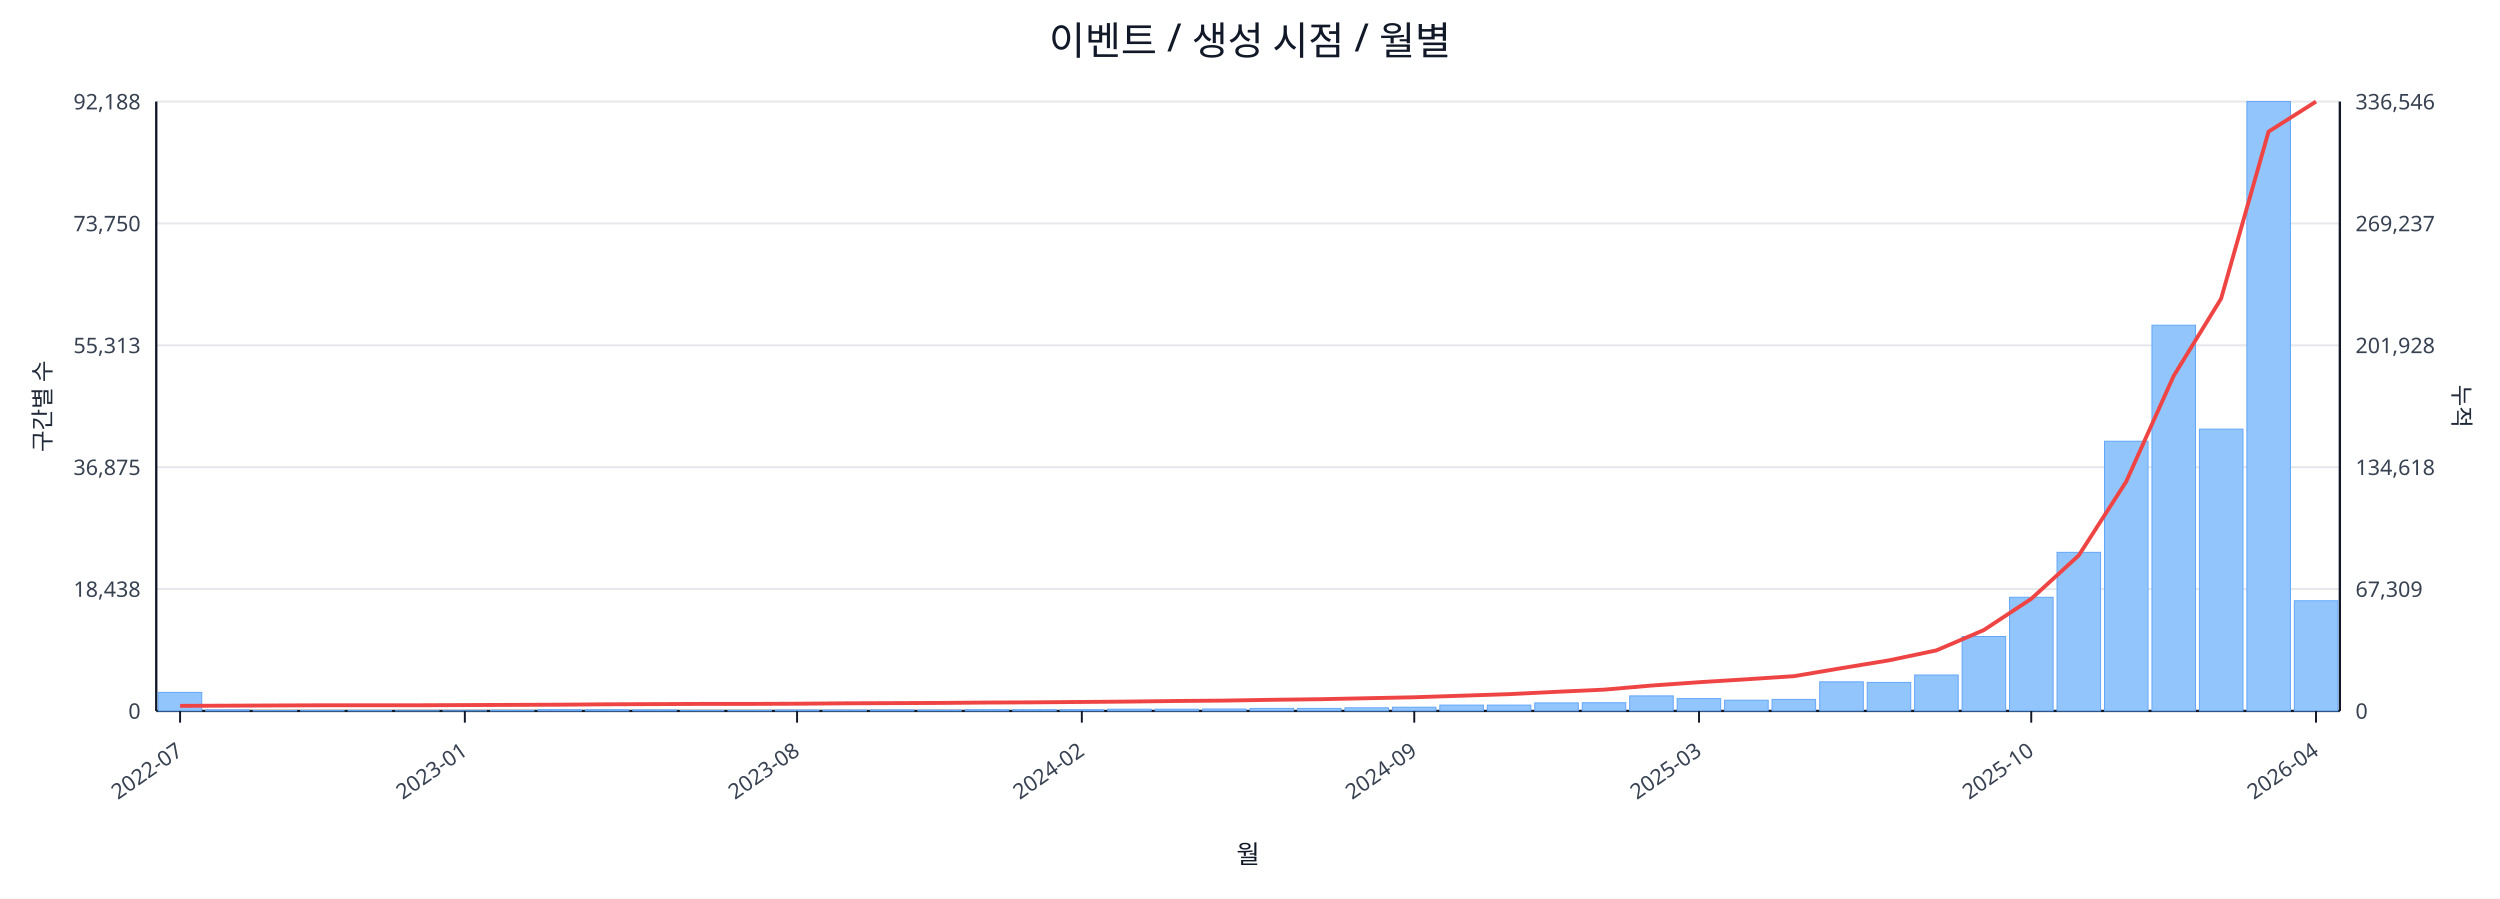
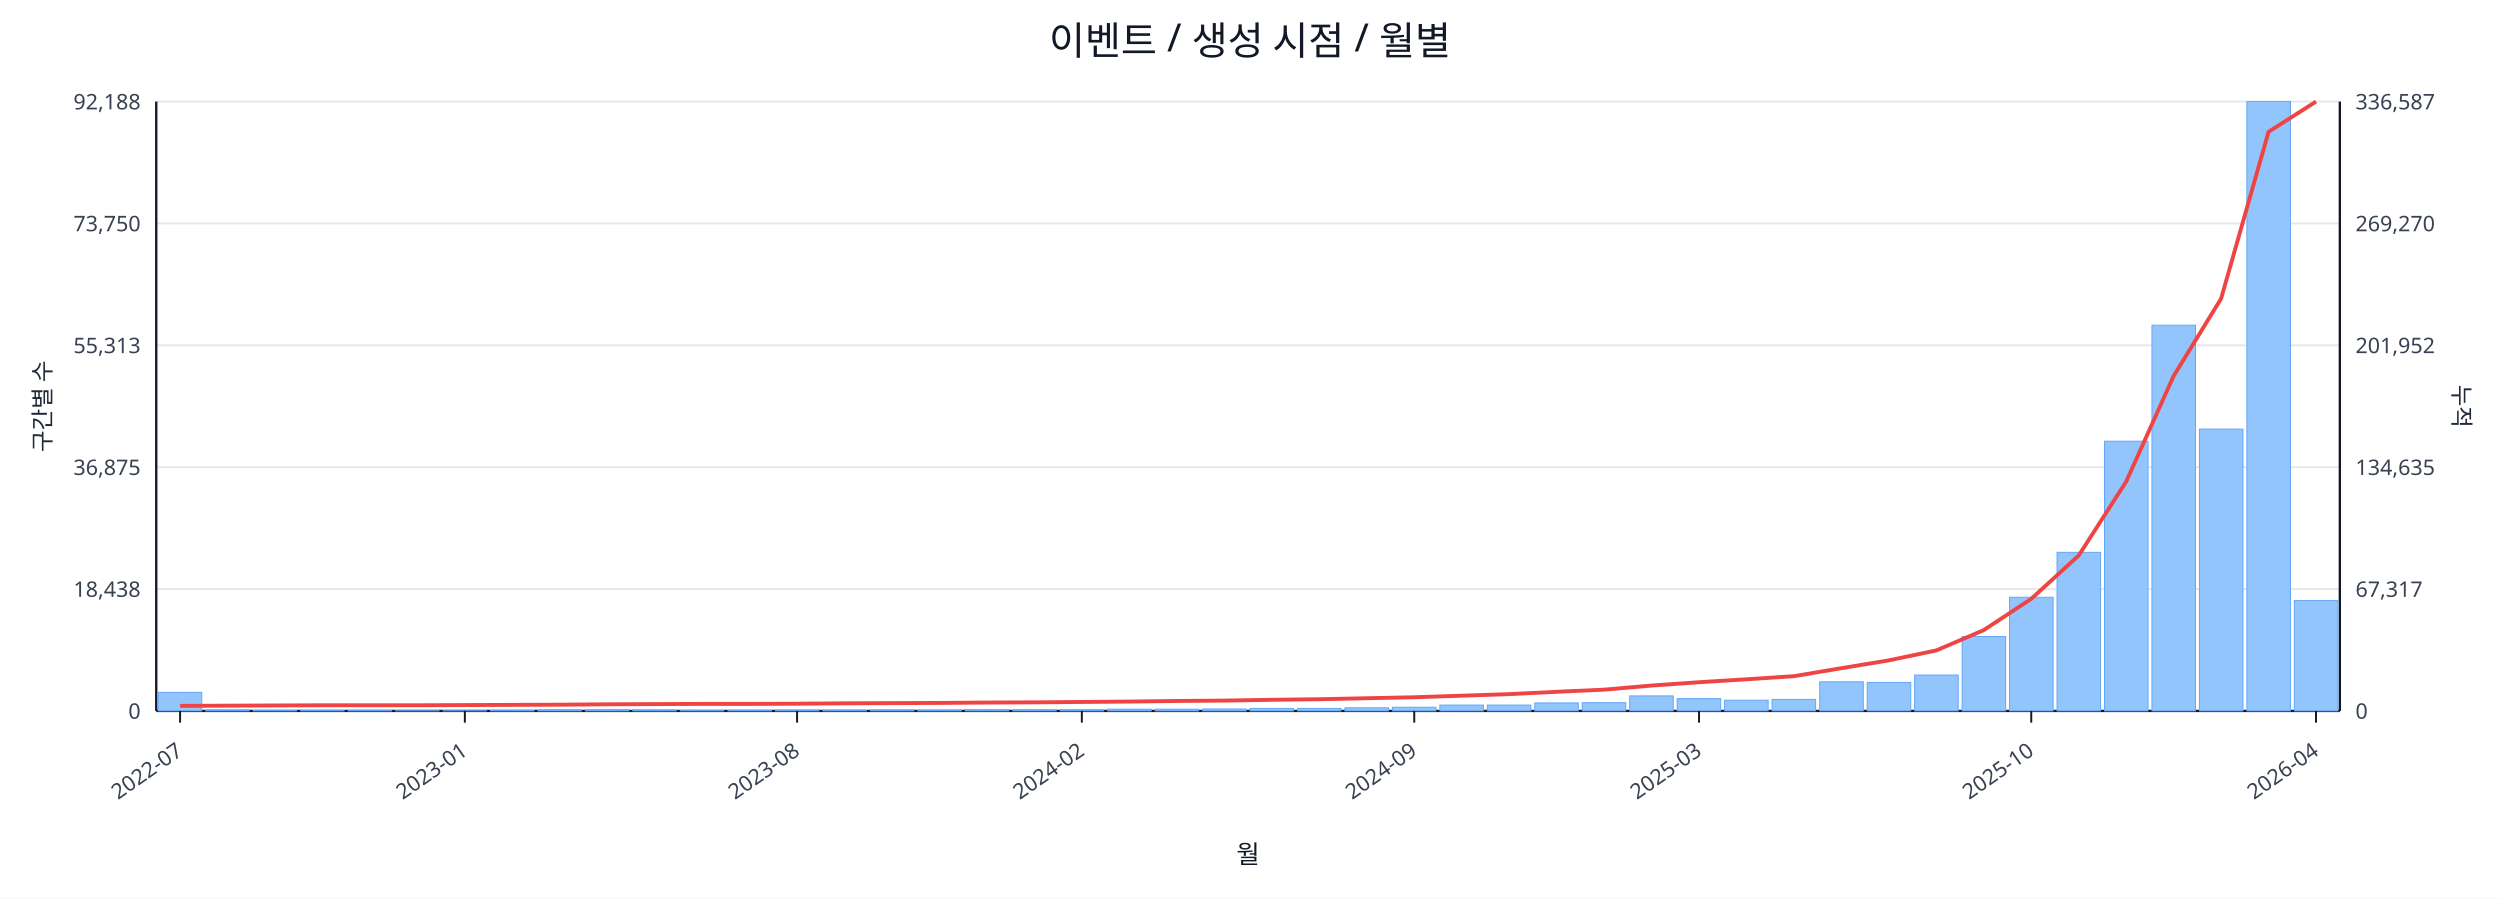
<svg xmlns="http://www.w3.org/2000/svg" width="1280" height="460" viewBox="0 0 1280 460">
  <rect x="0" y="0" width="100%" height="100%" fill="#ffffff" />
  <text x="640.0" y="28" font-size="20" text-anchor="middle" font-family="sans-serif" fill="#111827">이벤트 / 생성 시점 / 월별</text>
  <line x1="80.0" y1="52.0" x2="1198.0" y2="52.0" stroke="#e5e7eb" stroke-width="1" />
  <text x="72.0" y="56.0" font-size="11" text-anchor="end" font-family="sans-serif" fill="#374151">92,188</text>
-   <text x="1206.0" y="56.0" font-size="11" text-anchor="start" font-family="sans-serif" fill="#374151">336,546</text>
+   <text x="1206.0" y="56.0" font-size="11" text-anchor="start" font-family="sans-serif" fill="#374151">336,587</text>
  <line x1="80.0" y1="114.4" x2="1198.0" y2="114.4" stroke="#e5e7eb" stroke-width="1" />
  <text x="72.0" y="118.4" font-size="11" text-anchor="end" font-family="sans-serif" fill="#374151">73,750</text>
-   <text x="1206.0" y="118.4" font-size="11" text-anchor="start" font-family="sans-serif" fill="#374151">269,237</text>
+   <text x="1206.0" y="118.4" font-size="11" text-anchor="start" font-family="sans-serif" fill="#374151">269,270</text>
  <line x1="80.0" y1="176.8" x2="1198.0" y2="176.8" stroke="#e5e7eb" stroke-width="1" />
  <text x="72.0" y="180.8" font-size="11" text-anchor="end" font-family="sans-serif" fill="#374151">55,313</text>
-   <text x="1206.0" y="180.8" font-size="11" text-anchor="start" font-family="sans-serif" fill="#374151">201,928</text>
+   <text x="1206.0" y="180.8" font-size="11" text-anchor="start" font-family="sans-serif" fill="#374151">201,952</text>
  <line x1="80.0" y1="239.2" x2="1198.0" y2="239.2" stroke="#e5e7eb" stroke-width="1" />
  <text x="72.0" y="243.2" font-size="11" text-anchor="end" font-family="sans-serif" fill="#374151">36,875</text>
-   <text x="1206.0" y="243.2" font-size="11" text-anchor="start" font-family="sans-serif" fill="#374151">134,618</text>
+   <text x="1206.0" y="243.2" font-size="11" text-anchor="start" font-family="sans-serif" fill="#374151">134,635</text>
  <line x1="80.0" y1="301.6" x2="1198.0" y2="301.6" stroke="#e5e7eb" stroke-width="1" />
  <text x="72.0" y="305.6" font-size="11" text-anchor="end" font-family="sans-serif" fill="#374151">18,438</text>
-   <text x="1206.0" y="305.6" font-size="11" text-anchor="start" font-family="sans-serif" fill="#374151">67,309</text>
+   <text x="1206.0" y="305.6" font-size="11" text-anchor="start" font-family="sans-serif" fill="#374151">67,317</text>
  <line x1="80.0" y1="364.0" x2="1198.0" y2="364.0" stroke="#e5e7eb" stroke-width="1" />
  <text x="72.0" y="368.0" font-size="11" text-anchor="end" font-family="sans-serif" fill="#374151">0</text>
  <text x="1206.0" y="368.0" font-size="11" text-anchor="start" font-family="sans-serif" fill="#374151">0</text>
  <line x1="80.0" y1="364.0" x2="1198.0" y2="364.0" stroke="#111827" stroke-width="1.2" />
  <line x1="80.0" y1="52.0" x2="80.0" y2="364.0" stroke="#111827" stroke-width="1.2" />
  <line x1="1198.0" y1="52.0" x2="1198.0" y2="364.0" stroke="#111827" stroke-width="1.2" />
  <rect x="81.0" y="354.5" width="22.3" height="9.5" fill="#93c5fd" stroke="#60a5fa" stroke-width="0.5" />
  <rect x="105.3" y="363.5" width="22.3" height="0.5" fill="#93c5fd" stroke="#60a5fa" stroke-width="0.5" />
  <rect x="129.6" y="363.8" width="22.3" height="0.2" fill="#93c5fd" stroke="#60a5fa" stroke-width="0.5" />
  <rect x="153.9" y="363.8" width="22.3" height="0.2" fill="#93c5fd" stroke="#60a5fa" stroke-width="0.5" />
  <rect x="178.2" y="363.8" width="22.3" height="0.2" fill="#93c5fd" stroke="#60a5fa" stroke-width="0.5" />
  <rect x="202.5" y="363.9" width="22.3" height="0.1" fill="#93c5fd" stroke="#60a5fa" stroke-width="0.5" />
  <rect x="226.8" y="363.9" width="22.3" height="0.1" fill="#93c5fd" stroke="#60a5fa" stroke-width="0.5" />
  <rect x="251.1" y="363.7" width="22.3" height="0.3" fill="#93c5fd" stroke="#60a5fa" stroke-width="0.5" />
  <rect x="275.4" y="363.4" width="22.3" height="0.6" fill="#93c5fd" stroke="#60a5fa" stroke-width="0.5" />
  <rect x="299.7" y="363.4" width="22.3" height="0.6" fill="#93c5fd" stroke="#60a5fa" stroke-width="0.5" />
  <rect x="324.0" y="363.5" width="22.3" height="0.5" fill="#93c5fd" stroke="#60a5fa" stroke-width="0.5" />
  <rect x="348.3" y="363.8" width="22.3" height="0.2" fill="#93c5fd" stroke="#60a5fa" stroke-width="0.5" />
  <rect x="372.7" y="363.7" width="22.3" height="0.3" fill="#93c5fd" stroke="#60a5fa" stroke-width="0.5" />
  <rect x="397.0" y="363.6" width="22.3" height="0.4" fill="#93c5fd" stroke="#60a5fa" stroke-width="0.5" />
  <rect x="421.3" y="363.6" width="22.3" height="0.4" fill="#93c5fd" stroke="#60a5fa" stroke-width="0.5" />
  <rect x="445.6" y="363.5" width="22.3" height="0.5" fill="#93c5fd" stroke="#60a5fa" stroke-width="0.5" />
  <rect x="469.9" y="363.6" width="22.3" height="0.4" fill="#93c5fd" stroke="#60a5fa" stroke-width="0.5" />
  <rect x="494.2" y="363.4" width="22.3" height="0.6" fill="#93c5fd" stroke="#60a5fa" stroke-width="0.5" />
  <rect x="518.5" y="363.4" width="22.3" height="0.6" fill="#93c5fd" stroke="#60a5fa" stroke-width="0.5" />
  <rect x="542.8" y="363.4" width="22.3" height="0.6" fill="#93c5fd" stroke="#60a5fa" stroke-width="0.5" />
  <rect x="567.1" y="363.1" width="22.3" height="0.9" fill="#93c5fd" stroke="#60a5fa" stroke-width="0.5" />
  <rect x="591.4" y="363.1" width="22.3" height="0.9" fill="#93c5fd" stroke="#60a5fa" stroke-width="0.5" />
  <rect x="615.7" y="363.0" width="22.3" height="1.0" fill="#93c5fd" stroke="#60a5fa" stroke-width="0.5" />
  <rect x="640.0" y="362.7" width="22.3" height="1.3" fill="#93c5fd" stroke="#60a5fa" stroke-width="0.5" />
  <rect x="664.3" y="362.7" width="22.3" height="1.3" fill="#93c5fd" stroke="#60a5fa" stroke-width="0.5" />
  <rect x="688.6" y="362.4" width="22.3" height="1.6" fill="#93c5fd" stroke="#60a5fa" stroke-width="0.5" />
  <rect x="712.9" y="362.1" width="22.3" height="1.9" fill="#93c5fd" stroke="#60a5fa" stroke-width="0.5" />
  <rect x="737.2" y="361.0" width="22.3" height="3.0" fill="#93c5fd" stroke="#60a5fa" stroke-width="0.5" />
  <rect x="761.5" y="361.0" width="22.3" height="3.0" fill="#93c5fd" stroke="#60a5fa" stroke-width="0.5" />
  <rect x="785.8" y="359.9" width="22.3" height="4.1" fill="#93c5fd" stroke="#60a5fa" stroke-width="0.5" />
  <rect x="810.1" y="359.8" width="22.3" height="4.2" fill="#93c5fd" stroke="#60a5fa" stroke-width="0.5" />
  <rect x="834.4" y="356.3" width="22.3" height="7.7" fill="#93c5fd" stroke="#60a5fa" stroke-width="0.5" />
  <rect x="858.7" y="357.7" width="22.3" height="6.3" fill="#93c5fd" stroke="#60a5fa" stroke-width="0.5" />
  <rect x="883.0" y="358.5" width="22.3" height="5.5" fill="#93c5fd" stroke="#60a5fa" stroke-width="0.5" />
  <rect x="907.3" y="358.1" width="22.3" height="5.9" fill="#93c5fd" stroke="#60a5fa" stroke-width="0.5" />
  <rect x="931.7" y="349.1" width="22.3" height="14.9" fill="#93c5fd" stroke="#60a5fa" stroke-width="0.5" />
  <rect x="956.0" y="349.4" width="22.3" height="14.6" fill="#93c5fd" stroke="#60a5fa" stroke-width="0.5" />
  <rect x="980.3" y="345.6" width="22.3" height="18.4" fill="#93c5fd" stroke="#60a5fa" stroke-width="0.5" />
  <rect x="1004.6" y="325.9" width="22.3" height="38.1" fill="#93c5fd" stroke="#60a5fa" stroke-width="0.5" />
  <rect x="1028.9" y="305.8" width="22.3" height="58.2" fill="#93c5fd" stroke="#60a5fa" stroke-width="0.5" />
  <rect x="1053.2" y="282.8" width="22.3" height="81.2" fill="#93c5fd" stroke="#60a5fa" stroke-width="0.5" />
  <rect x="1077.5" y="225.9" width="22.3" height="138.1" fill="#93c5fd" stroke="#60a5fa" stroke-width="0.5" />
  <rect x="1101.8" y="166.5" width="22.3" height="197.5" fill="#93c5fd" stroke="#60a5fa" stroke-width="0.5" />
  <rect x="1126.1" y="219.7" width="22.3" height="144.3" fill="#93c5fd" stroke="#60a5fa" stroke-width="0.5" />
  <rect x="1150.4" y="52.0" width="22.3" height="312.0" fill="#93c5fd" stroke="#60a5fa" stroke-width="0.5" />
-   <rect x="1174.7" y="307.6" width="22.3" height="56.4" fill="#93c5fd" stroke="#60a5fa" stroke-width="0.5" />
-   <polyline fill="none" stroke="#ef4444" stroke-width="2" points="92.2,361.4 116.5,361.3 140.8,361.2 165.1,361.1 189.4,361.1 213.7,361.1 238.0,361.0 262.3,360.9 286.6,360.8 310.9,360.6 335.2,360.5 359.5,360.4 383.8,360.4 408.1,360.3 432.4,360.1 456.7,360.0 481.0,359.9 505.3,359.7 529.6,359.6 553.9,359.4 578.2,359.2 602.5,358.9 626.8,358.7 651.2,358.3 675.5,358.0 699.8,357.5 724.1,357.0 748.4,356.2 772.7,355.4 797.0,354.2 821.3,353.1 845.6,351.0 869.9,349.3 894.2,347.8 918.5,346.2 942.8,342.1 967.1,338.1 991.4,333.0 1015.7,322.6 1040.0,306.6 1064.3,284.4 1088.6,246.6 1112.9,192.5 1137.2,152.9 1161.5,67.4 1185.8,52.0" />
+   <rect x="1174.7" y="307.5" width="22.3" height="56.5" fill="#93c5fd" stroke="#60a5fa" stroke-width="0.5" />
+   <polyline fill="none" stroke="#ef4444" stroke-width="2" points="92.2,361.4 116.5,361.3 140.8,361.2 165.1,361.1 189.4,361.1 213.7,361.1 238.0,361.0 262.3,360.9 286.6,360.8 310.9,360.6 335.2,360.5 359.5,360.4 383.8,360.4 408.1,360.3 432.4,360.1 456.7,360.0 481.0,359.9 505.3,359.7 529.6,359.6 553.9,359.4 578.2,359.2 602.5,358.9 626.8,358.7 651.2,358.3 675.5,358.0 699.8,357.5 724.1,357.0 748.4,356.2 772.7,355.4 797.0,354.2 821.3,353.1 845.6,351.0 869.9,349.3 894.2,347.8 918.5,346.2 942.8,342.1 967.1,338.1 991.4,333.0 1015.7,322.6 1040.0,306.6 1064.3,284.4 1088.6,246.6 1112.9,192.5 1137.2,152.9 1161.5,67.5 1185.8,52.0" />
  <line x1="92.2" y1="364.0" x2="92.2" y2="370.0" stroke="#111827" stroke-width="1" />
  <text x="94.2" y="386.0" font-size="11" text-anchor="end" transform="rotate(-35 94.2 386.0)" font-family="sans-serif" fill="#374151">2022-07</text>
  <line x1="238.0" y1="364.0" x2="238.0" y2="370.0" stroke="#111827" stroke-width="1" />
  <text x="240.0" y="386.0" font-size="11" text-anchor="end" transform="rotate(-35 240.0 386.0)" font-family="sans-serif" fill="#374151">2023-01</text>
  <line x1="408.1" y1="364.0" x2="408.1" y2="370.0" stroke="#111827" stroke-width="1" />
  <text x="410.1" y="386.0" font-size="11" text-anchor="end" transform="rotate(-35 410.1 386.0)" font-family="sans-serif" fill="#374151">2023-08</text>
  <line x1="553.9" y1="364.0" x2="553.9" y2="370.0" stroke="#111827" stroke-width="1" />
  <text x="555.9" y="386.0" font-size="11" text-anchor="end" transform="rotate(-35 555.9 386.0)" font-family="sans-serif" fill="#374151">2024-02</text>
  <line x1="724.1" y1="364.0" x2="724.1" y2="370.0" stroke="#111827" stroke-width="1" />
  <text x="726.1" y="386.0" font-size="11" text-anchor="end" transform="rotate(-35 726.1 386.0)" font-family="sans-serif" fill="#374151">2024-09</text>
  <line x1="869.9" y1="364.0" x2="869.9" y2="370.0" stroke="#111827" stroke-width="1" />
  <text x="871.9" y="386.0" font-size="11" text-anchor="end" transform="rotate(-35 871.9 386.0)" font-family="sans-serif" fill="#374151">2025-03</text>
  <line x1="1040.0" y1="364.0" x2="1040.0" y2="370.0" stroke="#111827" stroke-width="1" />
  <text x="1042.0" y="386.0" font-size="11" text-anchor="end" transform="rotate(-35 1042.0 386.0)" font-family="sans-serif" fill="#374151">2025-10</text>
  <line x1="1185.8" y1="364.0" x2="1185.8" y2="370.0" stroke="#111827" stroke-width="1" />
  <text x="1187.8" y="386.0" font-size="11" text-anchor="end" transform="rotate(-35 1187.8 386.0)" font-family="sans-serif" fill="#374151">2026-04</text>
  <text x="26" y="208.0" font-size="12" transform="rotate(-90 26 208.0)" text-anchor="middle" font-family="sans-serif" fill="#1f2937">구간별 수</text>
  <text x="1256.0" y="208.0" font-size="12" transform="rotate(90 1256.0 208.0)" text-anchor="middle" font-family="sans-serif" fill="#1f2937">누적</text>
  <text x="639.0" y="442.0" font-size="13" text-anchor="middle" font-family="sans-serif" fill="#111827">월</text>
</svg>
